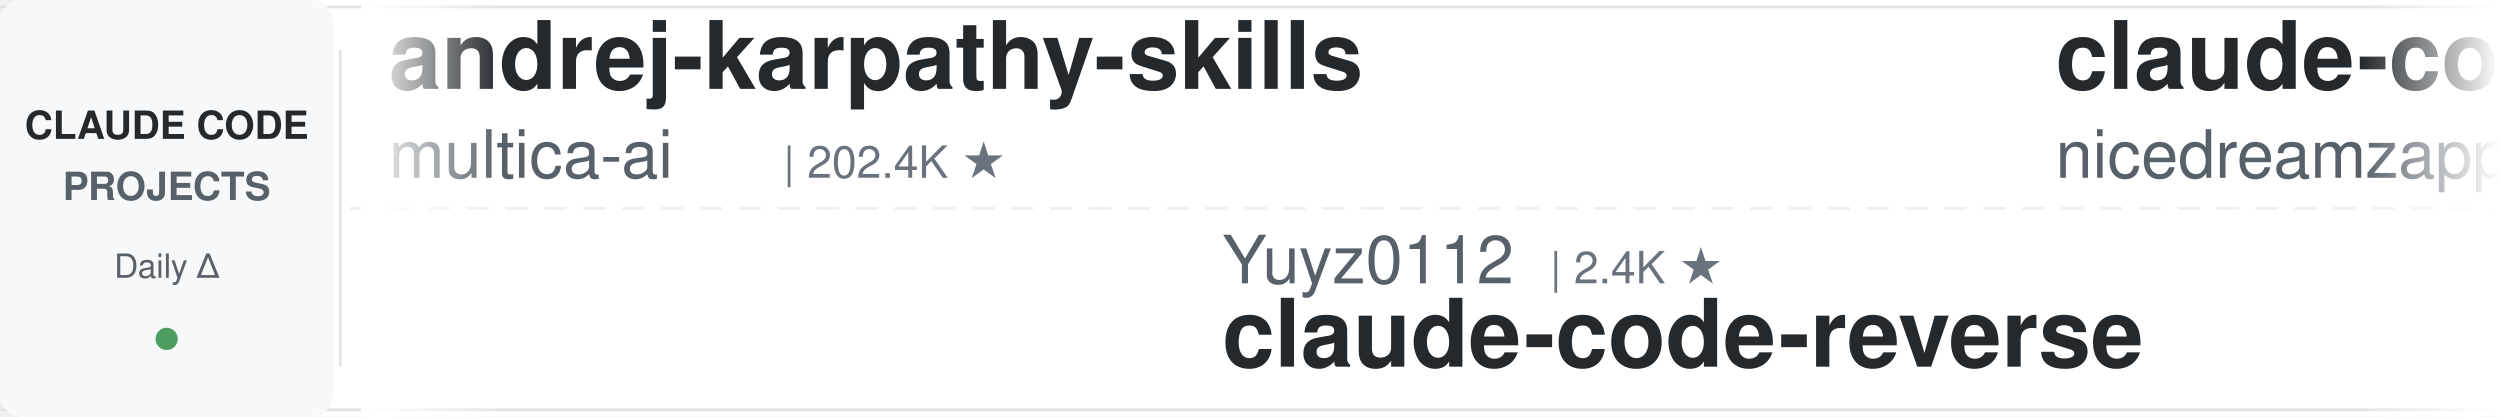
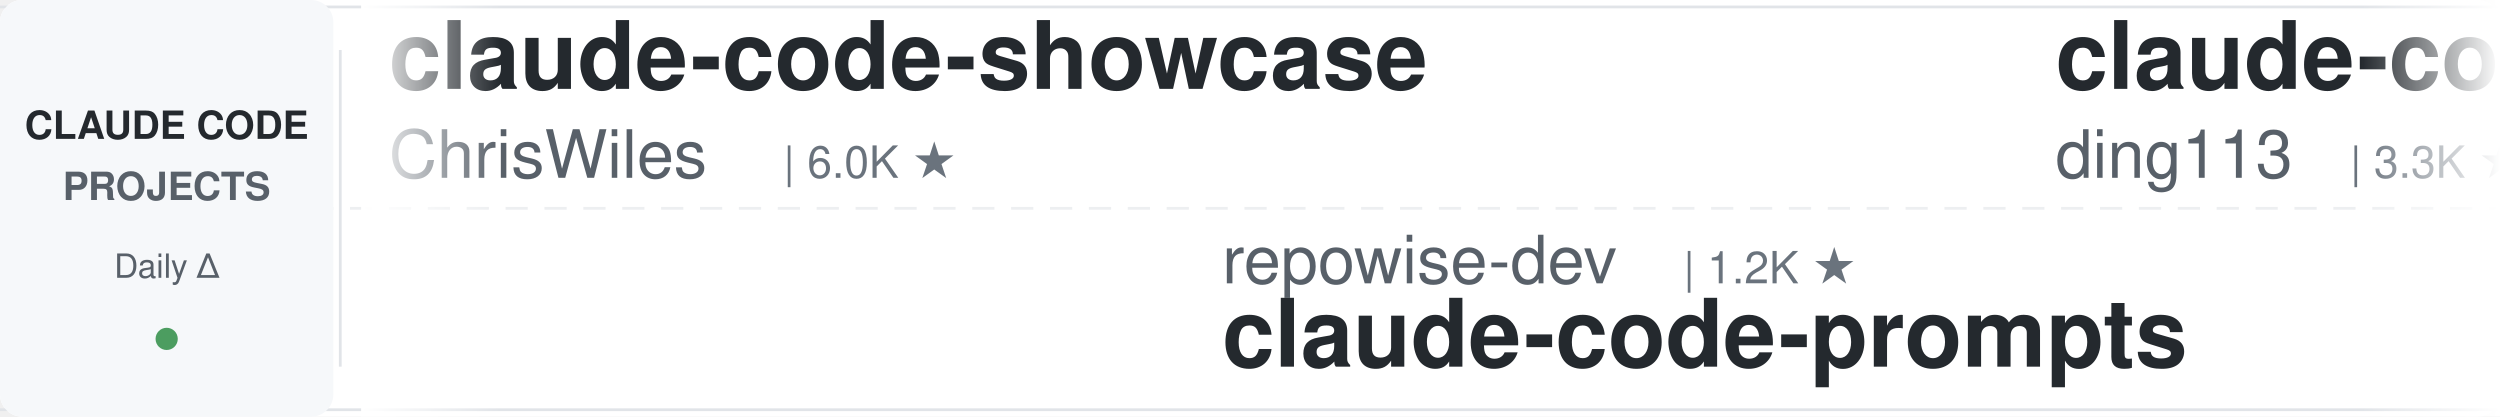
<svg xmlns="http://www.w3.org/2000/svg" width="900" height="150">
  <defs>
    <linearGradient id="leftFade" x1="0%" y1="0%" x2="100%" y2="0%">
      <stop offset="0%" style="stop-color:#ffffff;stop-opacity:1" />
      <stop offset="100%" style="stop-color:#ffffff;stop-opacity:0" />
    </linearGradient>
    <linearGradient id="rightFade" x1="0%" y1="0%" x2="100%" y2="0%">
      <stop offset="0%" style="stop-color:#ffffff;stop-opacity:0" />
      <stop offset="100%" style="stop-color:#ffffff;stop-opacity:1" />
    </linearGradient>
  </defs>
  <rect width="900" height="150" fill="#ffffff" rx="8" />
  <rect x="0" y="2" width="900" height="1" fill="#e1e4e8" />
  <rect x="0" y="147" width="900" height="1" fill="#e1e4e8" />
  <line x1="0" y1="75" x2="900" y2="75" stroke="#e1e4e8" stroke-width="1" stroke-dasharray="8 6" opacity="0.6" />
  <rect x="0" y="0" width="120" height="150" fill="#f6f8fa" rx="8" />
  <text x="60" y="50" font-family="-apple-system, BlinkMacSystemFont, 'Segoe UI', Helvetica, Arial, sans-serif" font-size="14" font-weight="600" fill="#24292e" text-anchor="middle">CLAUDE CODE</text>
  <text x="60" y="72" font-family="-apple-system, BlinkMacSystemFont, 'Segoe UI', Helvetica, Arial, sans-serif" font-size="14" font-weight="600" fill="#586069" text-anchor="middle">PROJECTS</text>
  <text x="60" y="100" font-family="-apple-system, BlinkMacSystemFont, 'Segoe UI', Helvetica, Arial, sans-serif" font-size="12" font-weight="500" fill="#586069" text-anchor="middle">Daily Δ</text>
  <circle cx="60" cy="122" r="4" fill="#22863a" opacity="0.8" />
  <rect x="122" y="18" width="1" height="114" fill="#e1e4e8" />
  <clipPath id="tickerClip">
    <rect x="130" y="0" width="770" height="150" />
  </clipPath>
  <g clip-path="url(#tickerClip)">
    <g id="tickerItems">
      <animateTransform attributeName="transform" attributeType="XML" type="translate" from="0 0" to="-3000 0" dur="54s" repeatCount="indefinite" />
      <g transform="translate(0, 0)">
-         <text x="140" y="32" font-family="-apple-system, BlinkMacSystemFont, 'Segoe UI', Helvetica, Arial, sans-serif" font-size="34" font-weight="600" fill="#24292e">andrej-karpathy-skills</text>
-         <text x="140" y="64" font-family="-apple-system, BlinkMacSystemFont, 'Segoe UI', Helvetica, Arial, sans-serif" font-size="24" font-weight="400" fill="#586069">multica-ai</text>
-         <text x="282" y="64" font-family="-apple-system, BlinkMacSystemFont, 'Segoe UI', Helvetica, Arial, sans-serif" font-size="16" font-weight="500" fill="#6a737d">| 202.4K ★</text>
+         <text x="140" y="32" font-family="-apple-system, BlinkMacSystemFont, 'Segoe UI', Helvetica, Arial, sans-serif" font-size="34" font-weight="600" fill="#24292e">claude-code-showcase</text>
+         <text x="140" y="64" font-family="-apple-system, BlinkMacSystemFont, 'Segoe UI', Helvetica, Arial, sans-serif" font-size="24" font-weight="400" fill="#586069">ChrisWiles</text>
+         <text x="282" y="64" font-family="-apple-system, BlinkMacSystemFont, 'Segoe UI', Helvetica, Arial, sans-serif" font-size="16" font-weight="500" fill="#6a737d">| 6.0K ★</text>
      </g>
      <g transform="translate(300, 0)">
-         <text x="140" y="102" font-family="-apple-system, BlinkMacSystemFont, 'Segoe UI', Helvetica, Arial, sans-serif" font-size="24" font-weight="400" fill="#586069">Yuyz0112</text>
-         <text x="258" y="102" font-family="-apple-system, BlinkMacSystemFont, 'Segoe UI', Helvetica, Arial, sans-serif" font-size="16" font-weight="500" fill="#6a737d">| 2.4K ★</text>
-         <text x="140" y="132" font-family="-apple-system, BlinkMacSystemFont, 'Segoe UI', Helvetica, Arial, sans-serif" font-size="34" font-weight="600" fill="#24292e">claude-code-reverse</text>
+         <text x="140" y="102" font-family="-apple-system, BlinkMacSystemFont, 'Segoe UI', Helvetica, Arial, sans-serif" font-size="24" font-weight="400" fill="#586069">repowise-dev</text>
+         <text x="306" y="102" font-family="-apple-system, BlinkMacSystemFont, 'Segoe UI', Helvetica, Arial, sans-serif" font-size="16" font-weight="500" fill="#6a737d">| 1.2K ★</text>
+         <text x="140" y="132" font-family="-apple-system, BlinkMacSystemFont, 'Segoe UI', Helvetica, Arial, sans-serif" font-size="34" font-weight="600" fill="#24292e">claude-code-prompts</text>
      </g>
      <g transform="translate(600, 0)">
-         <text x="140" y="32" font-family="-apple-system, BlinkMacSystemFont, 'Segoe UI', Helvetica, Arial, sans-serif" font-size="34" font-weight="600" fill="#24292e">claude-code-local</text>
-         <text x="140" y="64" font-family="-apple-system, BlinkMacSystemFont, 'Segoe UI', Helvetica, Arial, sans-serif" font-size="24" font-weight="400" fill="#586069">nicedreamzapp</text>
-         <text x="318" y="64" font-family="-apple-system, BlinkMacSystemFont, 'Segoe UI', Helvetica, Arial, sans-serif" font-size="16" font-weight="500" fill="#6a737d">| 3.2K ★</text>
+         <text x="140" y="32" font-family="-apple-system, BlinkMacSystemFont, 'Segoe UI', Helvetica, Arial, sans-serif" font-size="34" font-weight="600" fill="#24292e">claude-code-hub</text>
+         <text x="140" y="64" font-family="-apple-system, BlinkMacSystemFont, 'Segoe UI', Helvetica, Arial, sans-serif" font-size="24" font-weight="400" fill="#586069">ding113</text>
+         <text x="246" y="64" font-family="-apple-system, BlinkMacSystemFont, 'Segoe UI', Helvetica, Arial, sans-serif" font-size="16" font-weight="500" fill="#6a737d">| 3.3K ★</text>
      </g>
      <g transform="translate(900, 0)">
-         <text x="140" y="102" font-family="-apple-system, BlinkMacSystemFont, 'Segoe UI', Helvetica, Arial, sans-serif" font-size="24" font-weight="400" fill="#586069">fuergaosi233</text>
-         <text x="306" y="102" font-family="-apple-system, BlinkMacSystemFont, 'Segoe UI', Helvetica, Arial, sans-serif" font-size="16" font-weight="500" fill="#6a737d">| 2.8K ★</text>
-         <text x="140" y="132" font-family="-apple-system, BlinkMacSystemFont, 'Segoe UI', Helvetica, Arial, sans-serif" font-size="34" font-weight="600" fill="#24292e">claude-code-proxy</text>
+         <text x="140" y="102" font-family="-apple-system, BlinkMacSystemFont, 'Segoe UI', Helvetica, Arial, sans-serif" font-size="24" font-weight="400" fill="#586069">pedrohcgs</text>
+         <text x="270" y="102" font-family="-apple-system, BlinkMacSystemFont, 'Segoe UI', Helvetica, Arial, sans-serif" font-size="16" font-weight="500" fill="#6a737d">| 1.5K ★</text>
+         <text x="140" y="132" font-family="-apple-system, BlinkMacSystemFont, 'Segoe UI', Helvetica, Arial, sans-serif" font-size="34" font-weight="600" fill="#24292e">claude-code-my-workflow</text>
      </g>
      <g transform="translate(1200, 0)">
-         <text x="140" y="32" font-family="-apple-system, BlinkMacSystemFont, 'Segoe UI', Helvetica, Arial, sans-serif" font-size="34" font-weight="600" fill="#24292e">arcads-claude-code</text>
-         <text x="140" y="64" font-family="-apple-system, BlinkMacSystemFont, 'Segoe UI', Helvetica, Arial, sans-serif" font-size="24" font-weight="400" fill="#586069">krusemediallc</text>
-         <text x="318" y="64" font-family="-apple-system, BlinkMacSystemFont, 'Segoe UI', Helvetica, Arial, sans-serif" font-size="16" font-weight="500" fill="#6a737d">| 1.2K ★</text>
+         <text x="140" y="32" font-family="-apple-system, BlinkMacSystemFont, 'Segoe UI', Helvetica, Arial, sans-serif" font-size="34" font-weight="600" fill="#24292e">skills</text>
+         <text x="140" y="64" font-family="-apple-system, BlinkMacSystemFont, 'Segoe UI', Helvetica, Arial, sans-serif" font-size="24" font-weight="400" fill="#586069">anthropics</text>
+         <text x="282" y="64" font-family="-apple-system, BlinkMacSystemFont, 'Segoe UI', Helvetica, Arial, sans-serif" font-size="16" font-weight="500" fill="#6a737d">| 169.3K ★</text>
      </g>
      <g transform="translate(1500, 0)">
-         <text x="140" y="102" font-family="-apple-system, BlinkMacSystemFont, 'Segoe UI', Helvetica, Arial, sans-serif" font-size="24" font-weight="400" fill="#586069">disler</text>
-         <text x="234" y="102" font-family="-apple-system, BlinkMacSystemFont, 'Segoe UI', Helvetica, Arial, sans-serif" font-size="16" font-weight="500" fill="#6a737d">| 3.9K ★</text>
-         <text x="140" y="132" font-family="-apple-system, BlinkMacSystemFont, 'Segoe UI', Helvetica, Arial, sans-serif" font-size="34" font-weight="600" fill="#24292e">claude-code-hooks-master...</text>
+         <text x="140" y="102" font-family="-apple-system, BlinkMacSystemFont, 'Segoe UI', Helvetica, Arial, sans-serif" font-size="24" font-weight="400" fill="#586069">VILA-Lab</text>
+         <text x="258" y="102" font-family="-apple-system, BlinkMacSystemFont, 'Segoe UI', Helvetica, Arial, sans-serif" font-size="16" font-weight="500" fill="#6a737d">| 2.1K ★</text>
+         <text x="140" y="132" font-family="-apple-system, BlinkMacSystemFont, 'Segoe UI', Helvetica, Arial, sans-serif" font-size="34" font-weight="600" fill="#24292e">Dive-into-Claude-Code</text>
      </g>
      <g transform="translate(1800, 0)">
-         <text x="140" y="32" font-family="-apple-system, BlinkMacSystemFont, 'Segoe UI', Helvetica, Arial, sans-serif" font-size="34" font-weight="600" fill="#24292e">claude-code-source</text>
-         <text x="140" y="64" font-family="-apple-system, BlinkMacSystemFont, 'Segoe UI', Helvetica, Arial, sans-serif" font-size="24" font-weight="400" fill="#586069">hangsman</text>
-         <text x="258" y="64" font-family="-apple-system, BlinkMacSystemFont, 'Segoe UI', Helvetica, Arial, sans-serif" font-size="16" font-weight="500" fill="#6a737d">| 793 ★</text>
+         <text x="140" y="32" font-family="-apple-system, BlinkMacSystemFont, 'Segoe UI', Helvetica, Arial, sans-serif" font-size="34" font-weight="600" fill="#24292e">Auto-claude-code-researc...</text>
+         <text x="140" y="64" font-family="-apple-system, BlinkMacSystemFont, 'Segoe UI', Helvetica, Arial, sans-serif" font-size="24" font-weight="400" fill="#586069">wanshuiyin</text>
+         <text x="282" y="64" font-family="-apple-system, BlinkMacSystemFont, 'Segoe UI', Helvetica, Arial, sans-serif" font-size="16" font-weight="500" fill="#6a737d">| 14.7K ★</text>
      </g>
      <g transform="translate(2100, 0)">
-         <text x="140" y="102" font-family="-apple-system, BlinkMacSystemFont, 'Segoe UI', Helvetica, Arial, sans-serif" font-size="24" font-weight="400" fill="#586069">frankbria</text>
-         <text x="270" y="102" font-family="-apple-system, BlinkMacSystemFont, 'Segoe UI', Helvetica, Arial, sans-serif" font-size="16" font-weight="500" fill="#6a737d">| 9.6K ★</text>
-         <text x="140" y="132" font-family="-apple-system, BlinkMacSystemFont, 'Segoe UI', Helvetica, Arial, sans-serif" font-size="34" font-weight="600" fill="#24292e">ralph-claude-code</text>
+         <text x="140" y="102" font-family="-apple-system, BlinkMacSystemFont, 'Segoe UI', Helvetica, Arial, sans-serif" font-size="24" font-weight="400" fill="#586069">VoltAgent</text>
+         <text x="270" y="102" font-family="-apple-system, BlinkMacSystemFont, 'Segoe UI', Helvetica, Arial, sans-serif" font-size="16" font-weight="500" fill="#6a737d">| 24.3K ★</text>
+         <text x="140" y="132" font-family="-apple-system, BlinkMacSystemFont, 'Segoe UI', Helvetica, Arial, sans-serif" font-size="34" font-weight="600" fill="#24292e">awesome-claude-code-suba...</text>
      </g>
      <g transform="translate(2400, 0)">
-         <text x="140" y="32" font-family="-apple-system, BlinkMacSystemFont, 'Segoe UI', Helvetica, Arial, sans-serif" font-size="34" font-weight="600" fill="#24292e">claude-code-tudou</text>
-         <text x="140" y="64" font-family="-apple-system, BlinkMacSystemFont, 'Segoe UI', Helvetica, Arial, sans-serif" font-size="24" font-weight="400" fill="#586069">AICoderTudou</text>
-         <text x="306" y="64" font-family="-apple-system, BlinkMacSystemFont, 'Segoe UI', Helvetica, Arial, sans-serif" font-size="16" font-weight="500" fill="#6a737d">| 497 ★</text>
+         <text x="140" y="32" font-family="-apple-system, BlinkMacSystemFont, 'Segoe UI', Helvetica, Arial, sans-serif" font-size="34" font-weight="600" fill="#24292e">everything-claude-code</text>
+         <text x="140" y="64" font-family="-apple-system, BlinkMacSystemFont, 'Segoe UI', Helvetica, Arial, sans-serif" font-size="24" font-weight="400" fill="#586069">WorldFlowAI</text>
+         <text x="294" y="64" font-family="-apple-system, BlinkMacSystemFont, 'Segoe UI', Helvetica, Arial, sans-serif" font-size="16" font-weight="500" fill="#6a737d">| 1.2K ★</text>
      </g>
      <g transform="translate(2700, 0)">
-         <text x="140" y="102" font-family="-apple-system, BlinkMacSystemFont, 'Segoe UI', Helvetica, Arial, sans-serif" font-size="24" font-weight="400" fill="#586069">JrCx7scC</text>
-         <text x="258" y="102" font-family="-apple-system, BlinkMacSystemFont, 'Segoe UI', Helvetica, Arial, sans-serif" font-size="16" font-weight="500" fill="#6a737d">| 373 ★</text>
-         <text x="140" y="132" font-family="-apple-system, BlinkMacSystemFont, 'Segoe UI', Helvetica, Arial, sans-serif" font-size="34" font-weight="600" fill="#24292e">claude-code-source</text>
+         <text x="140" y="102" font-family="-apple-system, BlinkMacSystemFont, 'Segoe UI', Helvetica, Arial, sans-serif" font-size="24" font-weight="400" fill="#586069">Pimzino</text>
+         <text x="246" y="102" font-family="-apple-system, BlinkMacSystemFont, 'Segoe UI', Helvetica, Arial, sans-serif" font-size="16" font-weight="500" fill="#6a737d">| 3.8K ★</text>
+         <text x="140" y="132" font-family="-apple-system, BlinkMacSystemFont, 'Segoe UI', Helvetica, Arial, sans-serif" font-size="34" font-weight="600" fill="#24292e">claude-code-spec-workflo...</text>
      </g>
      <g transform="translate(3000, 0)">
-         <text x="140" y="32" font-family="-apple-system, BlinkMacSystemFont, 'Segoe UI', Helvetica, Arial, sans-serif" font-size="34" font-weight="600" fill="#24292e">andrej-karpathy-skills</text>
-         <text x="140" y="64" font-family="-apple-system, BlinkMacSystemFont, 'Segoe UI', Helvetica, Arial, sans-serif" font-size="24" font-weight="400" fill="#586069">multica-ai</text>
-         <text x="282" y="64" font-family="-apple-system, BlinkMacSystemFont, 'Segoe UI', Helvetica, Arial, sans-serif" font-size="16" font-weight="500" fill="#6a737d">| 202.4K ★</text>
+         <text x="140" y="32" font-family="-apple-system, BlinkMacSystemFont, 'Segoe UI', Helvetica, Arial, sans-serif" font-size="34" font-weight="600" fill="#24292e">claude-code-showcase</text>
+         <text x="140" y="64" font-family="-apple-system, BlinkMacSystemFont, 'Segoe UI', Helvetica, Arial, sans-serif" font-size="24" font-weight="400" fill="#586069">ChrisWiles</text>
+         <text x="282" y="64" font-family="-apple-system, BlinkMacSystemFont, 'Segoe UI', Helvetica, Arial, sans-serif" font-size="16" font-weight="500" fill="#6a737d">| 6.0K ★</text>
      </g>
      <g transform="translate(3300, 0)">
-         <text x="140" y="102" font-family="-apple-system, BlinkMacSystemFont, 'Segoe UI', Helvetica, Arial, sans-serif" font-size="24" font-weight="400" fill="#586069">Yuyz0112</text>
-         <text x="258" y="102" font-family="-apple-system, BlinkMacSystemFont, 'Segoe UI', Helvetica, Arial, sans-serif" font-size="16" font-weight="500" fill="#6a737d">| 2.4K ★</text>
-         <text x="140" y="132" font-family="-apple-system, BlinkMacSystemFont, 'Segoe UI', Helvetica, Arial, sans-serif" font-size="34" font-weight="600" fill="#24292e">claude-code-reverse</text>
+         <text x="140" y="102" font-family="-apple-system, BlinkMacSystemFont, 'Segoe UI', Helvetica, Arial, sans-serif" font-size="24" font-weight="400" fill="#586069">repowise-dev</text>
+         <text x="306" y="102" font-family="-apple-system, BlinkMacSystemFont, 'Segoe UI', Helvetica, Arial, sans-serif" font-size="16" font-weight="500" fill="#6a737d">| 1.2K ★</text>
+         <text x="140" y="132" font-family="-apple-system, BlinkMacSystemFont, 'Segoe UI', Helvetica, Arial, sans-serif" font-size="34" font-weight="600" fill="#24292e">claude-code-prompts</text>
      </g>
      <g transform="translate(3600, 0)">
-         <text x="140" y="32" font-family="-apple-system, BlinkMacSystemFont, 'Segoe UI', Helvetica, Arial, sans-serif" font-size="34" font-weight="600" fill="#24292e">claude-code-local</text>
-         <text x="140" y="64" font-family="-apple-system, BlinkMacSystemFont, 'Segoe UI', Helvetica, Arial, sans-serif" font-size="24" font-weight="400" fill="#586069">nicedreamzapp</text>
-         <text x="318" y="64" font-family="-apple-system, BlinkMacSystemFont, 'Segoe UI', Helvetica, Arial, sans-serif" font-size="16" font-weight="500" fill="#6a737d">| 3.2K ★</text>
+         <text x="140" y="32" font-family="-apple-system, BlinkMacSystemFont, 'Segoe UI', Helvetica, Arial, sans-serif" font-size="34" font-weight="600" fill="#24292e">claude-code-hub</text>
+         <text x="140" y="64" font-family="-apple-system, BlinkMacSystemFont, 'Segoe UI', Helvetica, Arial, sans-serif" font-size="24" font-weight="400" fill="#586069">ding113</text>
+         <text x="246" y="64" font-family="-apple-system, BlinkMacSystemFont, 'Segoe UI', Helvetica, Arial, sans-serif" font-size="16" font-weight="500" fill="#6a737d">| 3.3K ★</text>
      </g>
      <g transform="translate(3900, 0)">
-         <text x="140" y="102" font-family="-apple-system, BlinkMacSystemFont, 'Segoe UI', Helvetica, Arial, sans-serif" font-size="24" font-weight="400" fill="#586069">fuergaosi233</text>
-         <text x="306" y="102" font-family="-apple-system, BlinkMacSystemFont, 'Segoe UI', Helvetica, Arial, sans-serif" font-size="16" font-weight="500" fill="#6a737d">| 2.8K ★</text>
-         <text x="140" y="132" font-family="-apple-system, BlinkMacSystemFont, 'Segoe UI', Helvetica, Arial, sans-serif" font-size="34" font-weight="600" fill="#24292e">claude-code-proxy</text>
+         <text x="140" y="102" font-family="-apple-system, BlinkMacSystemFont, 'Segoe UI', Helvetica, Arial, sans-serif" font-size="24" font-weight="400" fill="#586069">pedrohcgs</text>
+         <text x="270" y="102" font-family="-apple-system, BlinkMacSystemFont, 'Segoe UI', Helvetica, Arial, sans-serif" font-size="16" font-weight="500" fill="#6a737d">| 1.5K ★</text>
+         <text x="140" y="132" font-family="-apple-system, BlinkMacSystemFont, 'Segoe UI', Helvetica, Arial, sans-serif" font-size="34" font-weight="600" fill="#24292e">claude-code-my-workflow</text>
      </g>
    </g>
  </g>
  <rect x="130" y="0" width="50" height="150" fill="url(#leftFade)" />
  <rect x="850" y="0" width="50" height="150" fill="url(#rightFade)" />
</svg>
